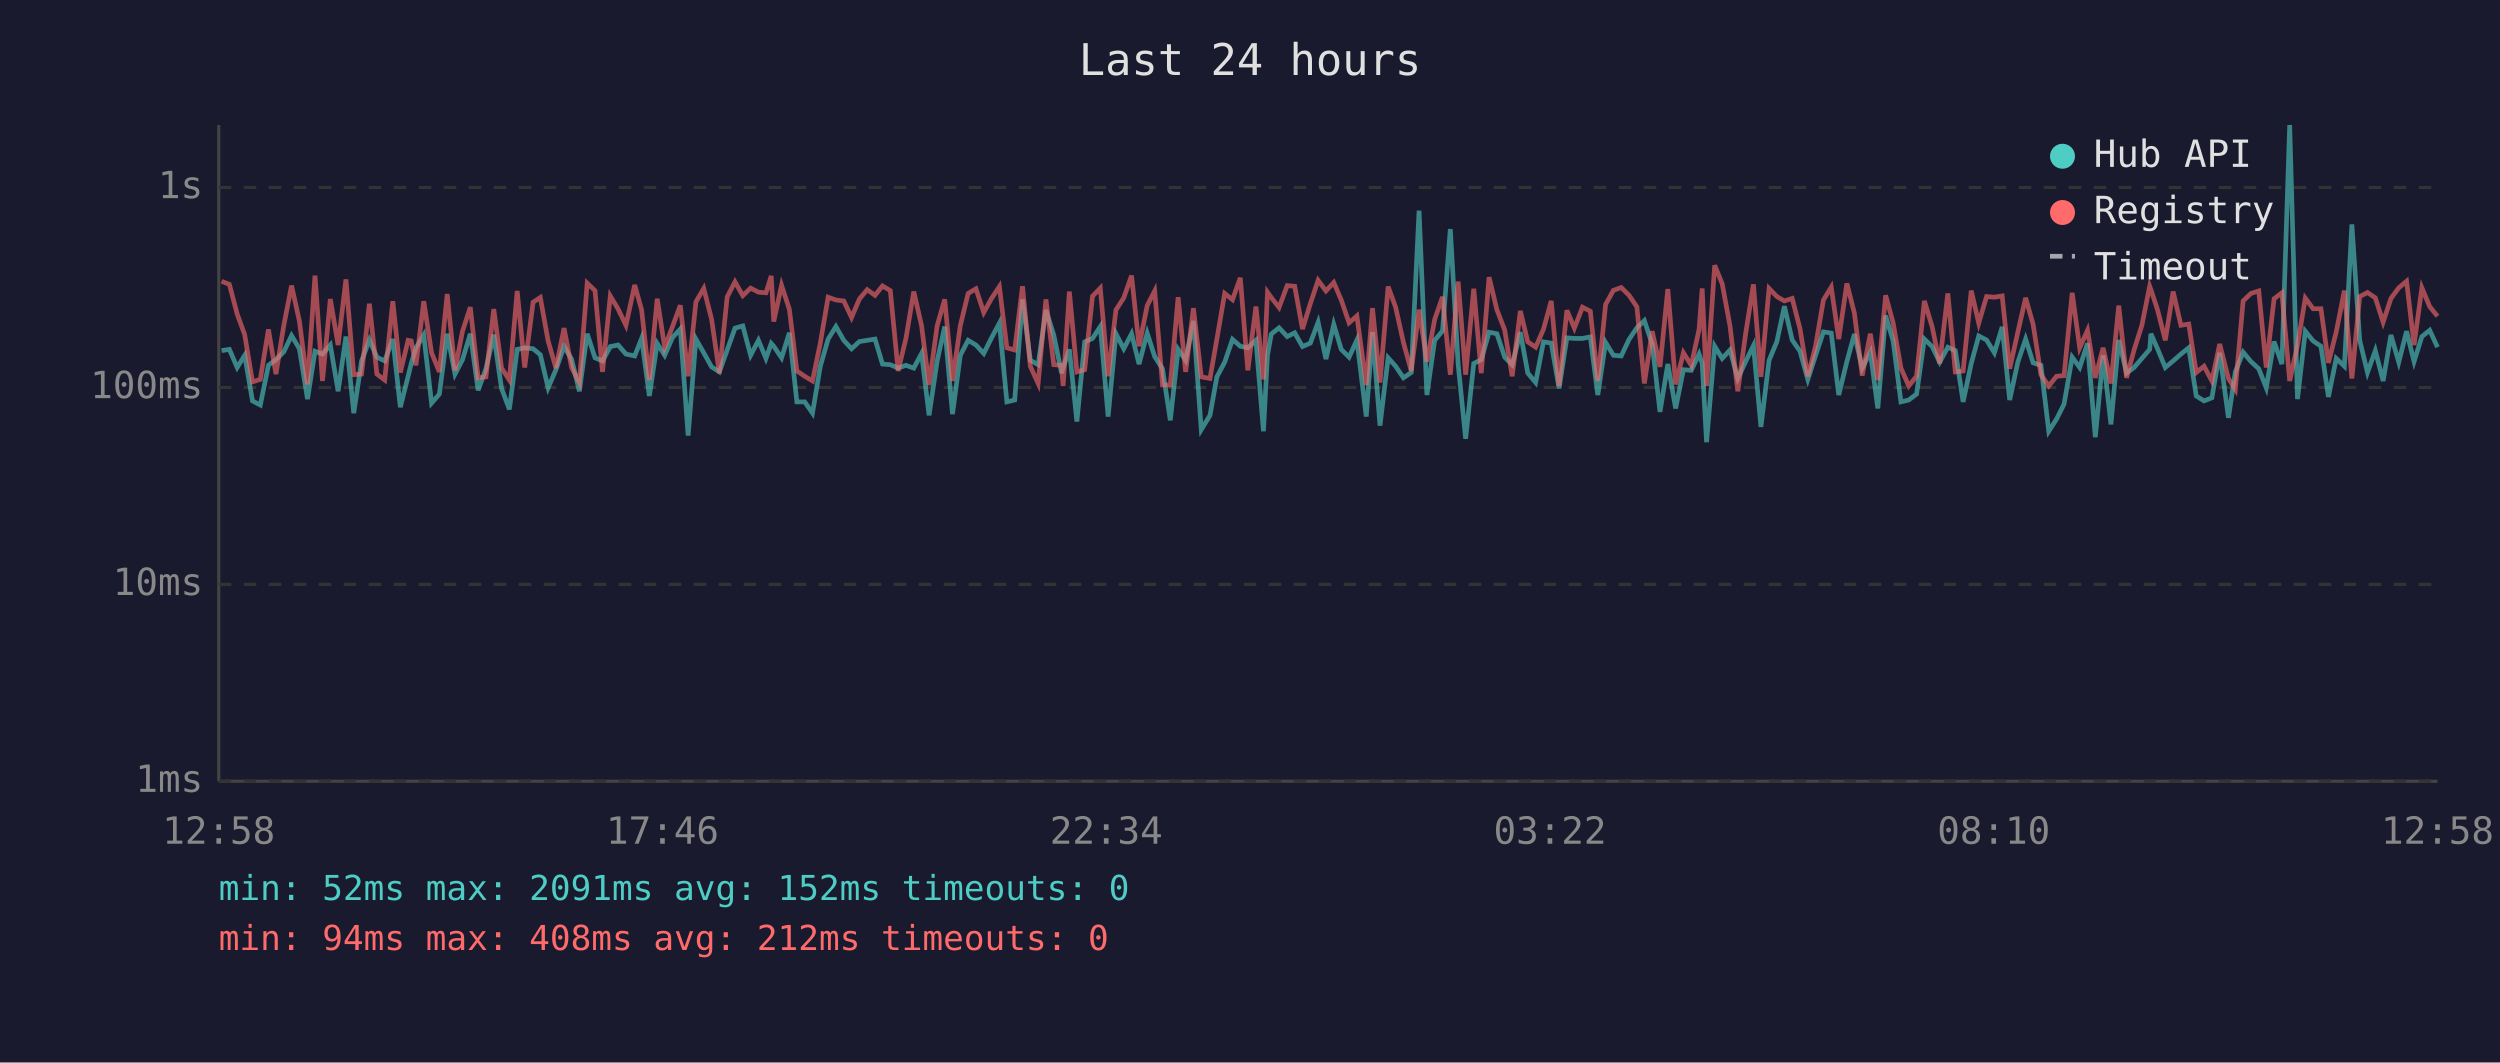
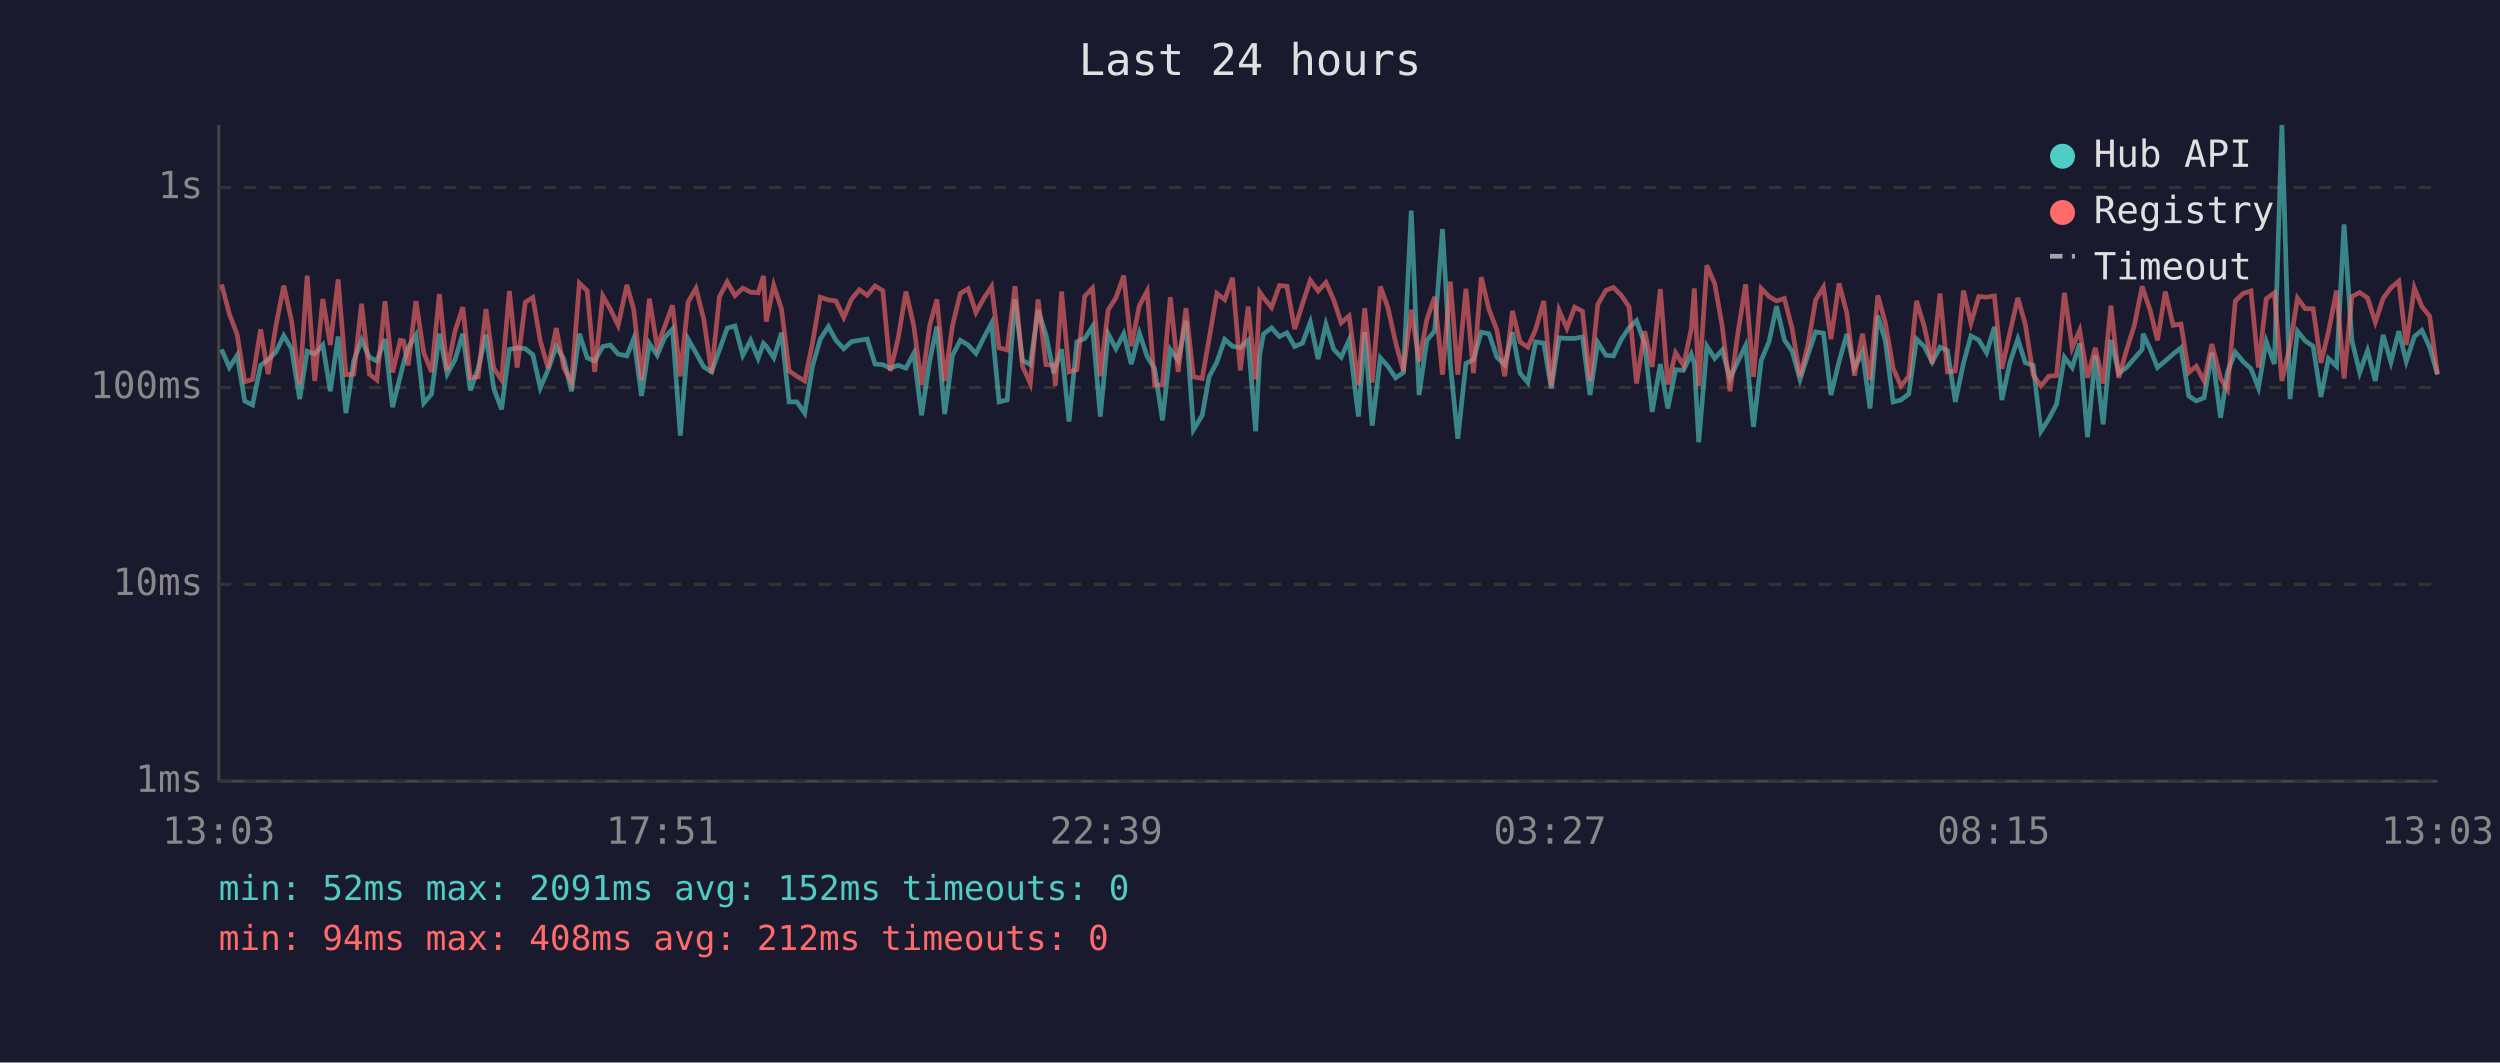
<svg xmlns="http://www.w3.org/2000/svg" viewBox="0 0 800 340" font-family="monospace" font-size="12">
  <rect width="800" height="340" fill="#1a1a2e" />
  <text x="400" y="24" fill="#e0e0e0" font-size="14" text-anchor="middle">Last 24 hours</text>
  <line x1="70" y1="40" x2="70" y2="250" stroke="#444" stroke-width="1" />
  <line x1="70" y1="250" x2="780" y2="250" stroke="#444" stroke-width="1" />
  <line x1="70" y1="250" x2="780" y2="250" stroke="#333" stroke-width="1" stroke-dasharray="4" />
  <text x="65" y="250" fill="#888" text-anchor="end" dominant-baseline="middle">1ms</text>
  <line x1="70" y1="187" x2="780" y2="187" stroke="#333" stroke-width="1" stroke-dasharray="4" />
  <text x="65" y="187" fill="#888" text-anchor="end" dominant-baseline="middle">10ms</text>
  <line x1="70" y1="124" x2="780" y2="124" stroke="#333" stroke-width="1" stroke-dasharray="4" />
  <text x="65" y="124" fill="#888" text-anchor="end" dominant-baseline="middle">100ms</text>
  <line x1="70" y1="60" x2="780" y2="60" stroke="#333" stroke-width="1" stroke-dasharray="4" />
  <text x="65" y="60" fill="#888" text-anchor="end" dominant-baseline="middle">1s</text>
-   <text x="70" y="270" fill="#888" text-anchor="middle">12:58</text>
-   <text x="212" y="270" fill="#888" text-anchor="middle">17:46</text>
-   <text x="354" y="270" fill="#888" text-anchor="middle">22:34</text>
-   <text x="496" y="270" fill="#888" text-anchor="middle">03:22</text>
-   <text x="638" y="270" fill="#888" text-anchor="middle">08:10</text>
-   <text x="780" y="270" fill="#888" text-anchor="middle">12:58</text>
-   <polyline points="70.9,112.2 73.4,111.8 75.9,117.6 78.3,113.7 80.8,128.3 83.3,129.6 85.9,116.9 88.3,115.1 90.8,112.6 93.3,107.4 95.8,111.6 98.4,127.7 100.8,112.4 103.2,113.3 105.7,110.4 108.2,125.2 110.7,107.7 113.2,132.2 115.7,115.5 118.2,108.8 120.6,114.3 123.1,115.5 125.7,108.5 128.1,130.3 130.6,120.4 131.6,116.3 133.1,111.3 135.6,107.2 138.1,129.0 140.6,126.1 143.1,106.8 145.6,119.7 148.0,115.1 150.5,106.8 153.0,124.9 155.5,118.0 158.0,107.1 160.5,124.3 163.0,131.0 165.5,111.8 167.9,111.3 170.6,111.6 172.9,113.5 175.4,124.1 177.9,118.3 180.5,110.9 182.9,114.9 185.4,125.2 187.9,106.8 190.4,114.5 192.8,115.5 195.3,110.9 197.8,110.4 200.3,113.3 203.1,113.9 205.3,108.3 207.8,126.7 210.3,109.9 212.7,113.7 215.2,108.0 217.7,105.3 220.2,139.4 222.7,108.5 225.2,112.9 227.7,117.4 230.2,119.0 232.7,112.0 235.2,105.0 237.7,104.3 240.2,113.7 242.7,108.9 245.1,114.7 246.8,109.9 247.6,110.8 250.1,114.5 252.6,106.5 255.0,128.6 257.5,128.6 260.0,132.2 262.5,117.2 265.0,108.5 267.5,104.5 270.0,108.9 272.5,111.6 275.0,109.3 277.5,108.9 280.0,108.5 282.4,116.5 284.9,116.7 287.4,117.8 289.9,116.9 292.4,117.8 294.9,113.1 297.3,132.9 299.9,115.5 302.3,104.5 304.8,132.5 307.3,113.7 309.8,108.9 312.3,110.4 314.8,113.1 317.3,108.1 319.8,103.4 322.2,128.6 324.7,128.0 327.2,95.8 329.7,115.3 332.2,116.7 334.7,99.2 337.2,107.2 339.7,119.4 340.2,117.6 342.2,111.8 344.6,134.9 347.1,109.4 349.6,108.3 352.1,104.5 354.6,133.3 357.1,106.8 359.6,111.6 362.1,106.8 364.5,116.5 367.1,106.6 369.5,114.1 372.0,118.0 374.5,134.5 377.0,111.8 379.4,115.3 381.9,102.7 384.4,137.5 387.2,132.9 389.4,120.6 391.9,115.9 394.4,108.6 396.9,110.8 399.3,111.3 401.9,108.9 404.3,138.0 405.6,113.7 406.8,106.9 409.3,104.9 411.9,107.7 414.3,106.5 416.8,110.9 419.3,109.8 421.8,103.1 424.3,114.9 426.8,103.8 429.2,111.8 431.7,114.3 434.2,108.8 437.2,133.3 439.2,106.3 441.6,136.2 444.2,114.5 446.6,117.2 449.1,120.9 451.6,119.2 454.1,67.4 456.6,126.4 459.1,108.9 461.6,105.9 464.1,73.3 466.6,116.5 469.0,140.4 471.6,116.3 474.0,115.1 476.5,106.3 479.0,106.8 481.5,114.3 483.9,116.7 486.5,106.3 488.9,119.4 491.4,122.4 493.9,109.4 496.4,109.8 498.9,124.3 501.4,108.1 503.8,108.3 506.4,108.3 508.9,107.8 511.3,126.4 513.8,109.6 516.3,113.7 518.8,113.9 521.3,108.6 523.8,104.9 526.2,102.6 528.7,110.1 531.2,131.8 533.7,116.5 536.2,130.7 538.7,118.3 541.2,118.5 543.7,113.3 544.7,116.3 546.1,141.5 548.7,110.8 551.1,114.7 553.6,112.0 556.1,121.1 558.6,115.7 561.1,110.6 563.5,136.6 566.1,115.3 568.6,109.3 571.0,98.0 573.5,108.8 576.0,112.4 578.5,121.4 581.0,113.7 583.5,106.2 586.0,106.6 588.4,126.4 591.0,115.7 593.4,106.9 595.9,117.8 598.5,112.7 600.9,130.7 603.4,101.0 605.8,109.1 608.3,128.6 610.8,128.0 613.3,126.1 615.8,108.5 618.3,110.9 620.7,115.9 623.3,111.1 625.7,112.2 628.2,128.6 630.8,116.3 633.2,107.5 635.7,108.8 638.2,112.9 640.7,104.6 643.1,128.0 645.7,115.9 648.2,108.5 650.6,116.1 653.1,116.9 655.6,138.0 658.1,134.1 660.5,129.3 663.1,114.3 665.5,117.6 668.0,109.9 670.5,139.9 673.0,113.7 675.5,135.8 678.0,108.8 680.5,119.4 682.9,117.6 685.4,114.7 687.9,111.8 688.3,106.8 690.4,111.6 692.9,117.6 695.4,115.5 697.9,113.3 700.4,111.3 702.8,126.7 705.3,128.3 707.8,127.3 710.3,112.9 713.1,133.7 715.3,119.0 717.8,112.7 720.3,115.7 722.8,118.0 725.2,124.1 727.7,109.3 730.2,116.5 732.7,40.0 735.2,127.7 737.7,106.0 740.2,109.1 742.7,110.8 745.1,127.0 747.6,114.7 750.2,117.2 752.6,71.8 755.1,108.9 757.6,119.2 760.1,112.2 762.6,121.9 765.1,107.2 767.6,115.9 770.1,106.0 772.5,115.7 775.0,107.7 777.5,105.7 780.0,111.1" fill="none" stroke="#4ecdc4" stroke-width="1.5" opacity="0.6" />
-   <polyline points="70.9,90.0 73.4,91.0 75.9,100.5 78.3,107.1 80.8,122.2 83.3,121.4 85.9,105.4 88.3,119.7 90.8,104.2 93.3,91.4 95.8,102.7 98.4,123.0 100.8,88.2 103.2,121.9 105.7,95.7 108.2,110.4 110.7,89.4 113.2,119.9 115.7,119.7 118.2,97.2 120.6,119.7 123.1,121.6 125.7,96.4 128.1,119.2 130.6,108.9 131.6,109.1 133.1,116.9 135.6,96.4 138.1,112.9 140.6,119.0 143.1,94.1 145.6,118.5 148.0,106.0 150.5,98.3 153.0,120.9 155.5,120.6 158.0,98.9 160.5,117.8 163.0,121.6 165.5,93.1 167.9,117.6 170.6,96.7 172.9,95.2 175.4,109.1 177.9,117.8 180.5,105.0 182.9,117.6 185.4,122.4 187.9,90.6 190.4,93.0 192.8,119.0 195.3,94.7 197.8,98.9 200.3,104.1 203.1,91.2 205.3,99.1 207.8,121.6 210.3,95.6 212.7,111.1 215.2,104.5 217.7,97.7 220.2,120.4 222.7,96.6 225.2,92.3 227.7,102.1 230.2,119.4 232.7,95.0 235.2,90.2 237.7,94.6 240.2,92.2 242.7,93.5 245.1,93.7 246.8,88.3 247.6,102.9 250.1,91.3 252.6,99.0 255.0,118.7 257.5,120.4 260.0,121.9 262.5,109.8 265.0,95.1 267.5,96.0 270.0,96.3 272.5,101.6 275.0,95.7 277.5,92.7 280.0,94.5 282.4,91.5 284.9,93.0 287.4,118.7 289.9,108.3 292.4,93.3 294.9,104.2 297.3,123.2 299.9,104.2 302.3,95.8 304.8,121.9 307.3,104.2 309.8,93.9 312.3,92.4 314.8,100.0 317.3,95.5 319.8,91.7 322.2,111.3 324.7,112.0 327.2,91.6 329.7,117.2 332.2,122.7 334.7,95.8 337.2,116.7 339.7,116.9 340.2,123.5 342.2,93.3 344.6,119.0 347.1,118.3 349.6,94.8 352.1,92.2 354.6,120.4 357.1,99.2 359.6,95.3 362.1,88.2 364.5,110.8 367.1,97.8 369.5,93.1 372.0,123.2 374.5,123.2 377.0,95.1 379.4,119.0 381.9,98.6 384.4,120.6 387.2,121.1 389.4,108.5 391.9,93.9 394.4,95.9 396.9,88.9 399.3,118.5 401.9,98.1 404.3,121.4 405.6,93.5 406.8,95.2 409.3,98.4 411.9,91.4 414.3,91.6 416.8,105.3 419.3,97.2 421.8,89.7 424.3,93.1 426.8,90.4 429.2,96.0 431.7,103.3 434.2,101.1 437.2,123.2 439.2,98.6 441.6,122.4 444.2,91.7 446.6,98.3 449.1,109.6 451.6,118.7 454.1,99.1 456.6,115.7 459.1,102.2 461.6,95.0 464.1,119.9 466.6,90.1 469.0,119.9 471.6,92.4 474.0,119.4 476.5,88.7 479.0,99.1 481.5,105.6 483.9,120.4 486.5,99.5 488.9,109.4 491.4,111.1 493.9,105.4 496.4,96.3 498.9,123.5 501.4,99.3 503.8,105.0 506.4,98.3 508.9,99.6 511.3,121.9 513.8,97.4 516.3,92.9 518.8,92.0 521.3,94.5 523.8,98.2 526.2,122.7 528.7,106.0 531.2,117.4 533.7,92.5 536.2,123.0 538.7,112.9 541.2,116.9 543.7,105.4 544.7,92.3 546.1,123.5 548.7,84.9 551.1,90.8 553.6,104.3 556.1,125.2 558.6,106.8 561.1,91.0 563.5,120.6 566.1,92.3 568.6,94.9 571.0,96.3 573.5,95.5 576.0,105.2 578.5,120.4 581.0,110.6 583.5,96.0 586.0,91.9 588.4,108.5 591.0,90.7 593.4,100.2 595.9,120.2 598.5,106.8 600.9,121.6 603.4,94.5 605.8,103.3 608.3,117.8 610.8,123.5 613.3,120.4 615.8,96.3 618.3,104.6 620.7,116.3 623.3,93.9 625.7,119.0 628.2,118.7 630.8,93.0 633.2,103.4 635.7,94.9 638.2,95.1 640.7,94.7 643.1,118.0 645.7,106.3 648.2,95.3 650.6,103.8 653.1,119.9 655.6,123.5 658.1,120.4 660.5,120.2 663.1,93.7 665.5,111.3 668.0,105.7 670.5,120.9 673.0,111.3 675.5,122.7 678.0,97.8 680.5,120.9 682.9,112.0 685.4,104.1 687.9,91.6 688.3,92.7 690.4,99.1 692.9,108.9 695.4,93.3 697.9,104.1 700.4,103.7 702.8,119.2 705.3,117.2 707.8,121.9 710.3,110.1 713.1,121.1 715.3,124.6 717.8,96.3 720.3,93.9 722.8,93.1 725.2,117.6 727.7,95.6 730.2,93.7 732.7,121.9 735.2,110.4 737.7,95.4 740.2,98.8 742.7,98.8 745.1,116.1 747.6,106.2 750.2,93.0 752.6,121.1 755.1,94.9 757.6,93.6 760.1,95.3 762.6,103.1 765.1,95.5 767.6,92.1 770.1,90.0 772.5,110.4 775.0,92.1 777.5,98.1 780.0,101.2" fill="none" stroke="#ff6b6b" stroke-width="1.5" opacity="0.6" />
+   <text x="70" y="270" fill="#888" text-anchor="middle">13:03</text>
+   <text x="212" y="270" fill="#888" text-anchor="middle">17:51</text>
+   <text x="354" y="270" fill="#888" text-anchor="middle">22:39</text>
+   <text x="496" y="270" fill="#888" text-anchor="middle">03:27</text>
+   <text x="638" y="270" fill="#888" text-anchor="middle">08:15</text>
+   <text x="780" y="270" fill="#888" text-anchor="middle">13:03</text>
+   <polyline points="70.9,111.8 73.4,117.6 75.9,113.7 78.3,128.3 80.8,129.6 83.4,116.9 85.8,115.1 88.3,112.6 90.8,107.4 93.3,111.6 95.9,127.7 98.3,112.4 100.7,113.3 103.3,110.4 105.7,125.2 108.2,107.7 110.7,132.2 113.2,115.5 115.7,108.8 118.2,114.3 120.6,115.5 123.2,108.5 125.6,130.3 128.1,120.4 129.1,116.3 130.6,111.3 133.1,107.2 135.6,129.0 138.1,126.1 140.6,106.8 143.1,119.7 145.6,115.1 148.1,106.8 150.5,124.9 153.0,118.0 155.5,107.1 158.0,124.3 160.5,131.0 163.0,111.8 165.5,111.3 168.1,111.6 170.5,113.5 172.9,124.1 175.4,118.3 178.0,110.9 180.4,114.9 182.9,125.2 185.4,106.8 187.9,114.5 190.3,115.5 192.9,110.9 195.3,110.4 197.8,113.3 200.6,113.9 202.8,108.3 205.3,126.7 207.8,109.9 210.3,113.7 212.7,108.0 215.2,105.3 217.7,139.4 220.2,108.5 222.7,112.9 225.2,117.4 227.7,119.0 230.2,112.0 232.7,105.0 235.2,104.3 237.7,113.7 240.2,108.9 242.6,114.7 244.3,109.9 245.2,110.8 247.6,114.5 250.1,106.5 252.5,128.6 255.0,128.6 257.5,132.2 260.0,117.2 262.5,108.5 265.1,104.5 267.5,108.9 270.0,111.6 272.5,109.3 275.0,108.9 277.5,108.5 280.0,116.5 282.5,116.7 284.9,117.8 287.4,116.9 289.9,117.8 292.4,113.1 294.9,132.9 297.5,115.5 299.8,104.5 302.3,132.5 304.8,113.7 307.3,108.9 309.8,110.4 312.3,113.1 314.8,108.1 317.3,103.4 319.7,128.6 322.3,128.0 324.8,95.8 327.2,115.3 329.7,116.7 332.2,99.2 334.7,107.2 337.2,119.4 337.7,117.6 339.7,111.8 342.1,134.9 344.6,109.4 347.1,108.3 349.6,104.5 352.1,133.3 354.6,106.8 357.1,111.6 359.6,106.8 362.0,116.5 364.6,106.6 367.1,114.1 369.5,118.0 372.0,134.5 374.5,111.8 377.0,115.3 379.5,102.7 381.9,137.5 384.7,132.9 386.9,120.6 389.4,115.9 391.9,108.6 394.4,110.8 396.9,111.3 399.4,108.9 401.8,138.0 403.1,113.7 404.3,106.9 406.9,104.9 409.4,107.7 411.8,106.5 414.3,110.9 416.8,109.8 419.3,103.1 421.8,114.9 424.3,103.8 426.8,111.8 429.2,114.3 431.7,108.8 434.7,133.3 436.7,106.3 439.1,136.2 441.7,114.5 444.1,117.2 446.6,120.9 449.1,119.2 451.6,67.4 454.1,126.4 456.6,108.9 459.1,105.9 461.6,73.3 464.1,116.5 466.5,140.4 469.1,116.3 471.5,115.1 474.0,106.3 476.5,106.8 479.0,114.3 481.5,116.7 484.0,106.3 486.4,119.4 488.9,122.4 491.4,109.4 494.0,109.8 496.4,124.3 498.9,108.1 501.4,108.3 503.9,108.3 506.4,107.8 508.8,126.4 511.3,109.6 513.9,113.7 516.3,113.9 518.8,108.6 521.3,104.9 523.7,102.6 526.3,110.1 528.7,131.8 531.3,116.5 533.7,130.7 536.2,118.3 538.7,118.5 541.2,113.3 542.2,116.3 543.6,141.5 546.2,110.8 548.7,114.7 551.1,112.0 553.6,121.1 556.1,115.7 558.6,110.6 561.1,136.6 563.6,115.3 566.1,109.3 568.5,98.0 571.0,108.8 573.5,112.4 576.0,121.4 578.5,113.7 581.0,106.2 583.5,106.6 585.9,126.4 588.5,115.7 591.0,106.9 593.4,117.8 596.0,112.7 598.4,130.7 600.9,101.0 603.3,109.1 605.8,128.6 608.3,128.0 610.8,126.1 613.3,108.5 615.8,110.9 618.3,115.9 620.8,111.1 623.2,112.2 625.7,128.6 628.3,116.3 630.7,107.5 633.2,108.8 635.7,112.9 638.2,104.6 640.6,128.0 643.2,115.9 645.7,108.5 648.1,116.1 650.6,116.9 653.1,138.0 655.6,134.1 658.1,129.3 660.6,114.3 663.1,117.6 665.5,109.9 668.0,139.9 670.5,113.7 673.0,135.8 675.5,108.8 678.0,119.4 680.5,117.6 683.0,114.7 685.5,111.8 685.8,106.8 688.0,111.6 690.4,117.6 692.9,115.5 695.4,113.3 697.9,111.3 700.4,126.7 702.8,128.3 705.3,127.3 707.8,112.9 710.6,133.7 712.8,119.0 715.3,112.7 717.8,115.7 720.3,118.0 722.7,124.1 725.2,109.3 727.8,116.5 730.2,40.0 732.8,127.7 735.2,106.0 737.7,109.1 740.2,110.8 742.7,127.0 745.1,114.7 747.7,117.2 750.1,71.8 752.6,108.9 755.1,119.2 757.6,112.2 760.1,121.9 762.6,107.2 765.1,115.9 767.6,106.0 770.0,115.7 772.6,107.7 775.0,105.7 777.5,111.1 780.0,119.9" fill="none" stroke="#4ecdc4" stroke-width="1.5" opacity="0.6" />
+   <polyline points="70.9,91.0 73.4,100.5 75.9,107.1 78.3,122.2 80.8,121.4 83.4,105.4 85.8,119.7 88.3,104.2 90.8,91.4 93.3,102.7 95.9,123.0 98.3,88.2 100.7,121.9 103.3,95.7 105.7,110.4 108.2,89.4 110.7,119.9 113.2,119.7 115.7,97.2 118.2,119.7 120.6,121.6 123.2,96.4 125.6,119.2 128.1,108.9 129.1,109.1 130.6,116.9 133.1,96.4 135.6,112.9 138.1,119.0 140.6,94.1 143.1,118.5 145.6,106.0 148.1,98.3 150.5,120.9 153.0,120.6 155.5,98.9 158.0,117.8 160.5,121.6 163.0,93.1 165.5,117.6 168.1,96.7 170.5,95.2 172.9,109.1 175.4,117.8 178.0,105.0 180.4,117.6 182.9,122.4 185.4,90.6 187.9,93.0 190.3,119.0 192.9,94.7 195.3,98.9 197.8,104.1 200.6,91.2 202.8,99.1 205.3,121.6 207.8,95.6 210.3,111.1 212.7,104.5 215.2,97.7 217.7,120.4 220.2,96.6 222.7,92.3 225.2,102.1 227.7,119.4 230.2,95.0 232.7,90.2 235.2,94.6 237.7,92.2 240.2,93.5 242.6,93.7 244.3,88.3 245.2,102.9 247.6,91.3 250.1,99.0 252.5,118.7 255.0,120.4 257.5,121.9 260.0,109.8 262.5,95.1 265.1,96.0 267.5,96.3 270.0,101.6 272.5,95.7 275.0,92.7 277.5,94.5 280.0,91.5 282.5,93.0 284.9,118.7 287.4,108.3 289.9,93.3 292.4,104.2 294.9,123.2 297.5,104.2 299.8,95.8 302.3,121.9 304.8,104.2 307.3,93.9 309.8,92.4 312.3,100.0 314.8,95.5 317.3,91.7 319.7,111.3 322.3,112.0 324.8,91.6 327.2,117.2 329.7,122.7 332.2,95.8 334.7,116.7 337.2,116.9 337.7,123.5 339.7,93.3 342.1,119.0 344.6,118.3 347.1,94.8 349.6,92.2 352.1,120.4 354.6,99.2 357.1,95.3 359.6,88.2 362.0,110.8 364.6,97.8 367.1,93.1 369.5,123.2 372.0,123.2 374.5,95.1 377.0,119.0 379.5,98.6 381.9,120.6 384.7,121.1 386.9,108.5 389.4,93.9 391.9,95.9 394.4,88.9 396.9,118.5 399.4,98.1 401.8,121.4 403.1,93.5 404.3,95.2 406.9,98.4 409.4,91.4 411.8,91.6 414.3,105.3 416.8,97.2 419.3,89.7 421.8,93.1 424.3,90.4 426.8,96.0 429.2,103.3 431.7,101.1 434.7,123.2 436.7,98.6 439.1,122.4 441.7,91.7 444.1,98.3 446.6,109.6 449.1,118.7 451.6,99.1 454.1,115.7 456.6,102.2 459.1,95.0 461.6,119.9 464.1,90.1 466.5,119.9 469.1,92.4 471.5,119.4 474.0,88.7 476.5,99.1 479.0,105.6 481.5,120.4 484.0,99.5 486.4,109.4 488.9,111.1 491.4,105.4 494.0,96.3 496.4,123.5 498.9,99.3 501.4,105.0 503.9,98.3 506.4,99.6 508.8,121.9 511.3,97.4 513.9,92.9 516.3,92.0 518.8,94.5 521.3,98.2 523.7,122.7 526.3,106.0 528.7,117.4 531.3,92.5 533.7,123.0 536.2,112.9 538.7,116.9 541.2,105.4 542.2,92.3 543.6,123.5 546.2,84.9 548.7,90.8 551.1,104.3 553.6,125.2 556.1,106.8 558.6,91.0 561.1,120.6 563.6,92.3 566.1,94.9 568.5,96.3 571.0,95.5 573.5,105.2 576.0,120.4 578.5,110.6 581.0,96.0 583.5,91.9 585.9,108.5 588.5,90.7 591.0,100.2 593.4,120.2 596.0,106.8 598.4,121.6 600.9,94.5 603.3,103.3 605.8,117.8 608.3,123.5 610.8,120.4 613.3,96.3 615.8,104.6 618.3,116.3 620.8,93.9 623.2,119.0 625.7,118.7 628.3,93.0 630.7,103.4 633.2,94.9 635.7,95.1 638.2,94.7 640.6,118.0 643.2,106.3 645.7,95.3 648.1,103.8 650.6,119.9 653.1,123.5 655.6,120.4 658.1,120.2 660.6,93.7 663.1,111.3 665.5,105.7 668.0,120.9 670.5,111.3 673.0,122.7 675.5,97.8 678.0,120.9 680.5,112.0 683.0,104.1 685.5,91.6 685.8,92.7 688.0,99.1 690.4,108.9 692.9,93.3 695.4,104.1 697.9,103.7 700.4,119.2 702.8,117.2 705.3,121.9 707.8,110.1 710.6,121.1 712.8,124.6 715.3,96.3 717.8,93.9 720.3,93.1 722.7,117.6 725.2,95.6 727.8,93.7 730.2,121.9 732.8,110.4 735.2,95.4 737.7,98.8 740.2,98.8 742.7,116.1 745.1,106.2 747.7,93.0 750.1,121.1 752.6,94.9 755.1,93.6 757.6,95.3 760.1,103.1 762.6,95.5 765.1,92.1 767.6,90.0 770.0,110.4 772.6,92.1 775.0,98.1 777.5,101.2 780.0,119.7" fill="none" stroke="#ff6b6b" stroke-width="1.5" opacity="0.6" />
  <circle cx="660" cy="50" r="4" fill="#4ecdc4" />
  <text x="670" y="50" fill="#e0e0e0" dominant-baseline="middle">Hub API</text>
  <circle cx="660" cy="68" r="4" fill="#ff6b6b" />
  <text x="670" y="68" fill="#e0e0e0" dominant-baseline="middle">Registry</text>
  <line x1="656" y1="82" x2="664" y2="82" stroke="#e0e0e0" stroke-width="1.5" stroke-dasharray="4,3" opacity="0.7" />
  <text x="670" y="86" fill="#e0e0e0" dominant-baseline="middle">Timeout</text>
  <text x="70" y="288" fill="#4ecdc4" font-size="11">min: 52ms  max: 2091ms  avg: 152ms  timeouts: 0</text>
  <text x="70" y="304" fill="#ff6b6b" font-size="11">min: 94ms  max: 408ms  avg: 212ms  timeouts: 0</text>
</svg>
